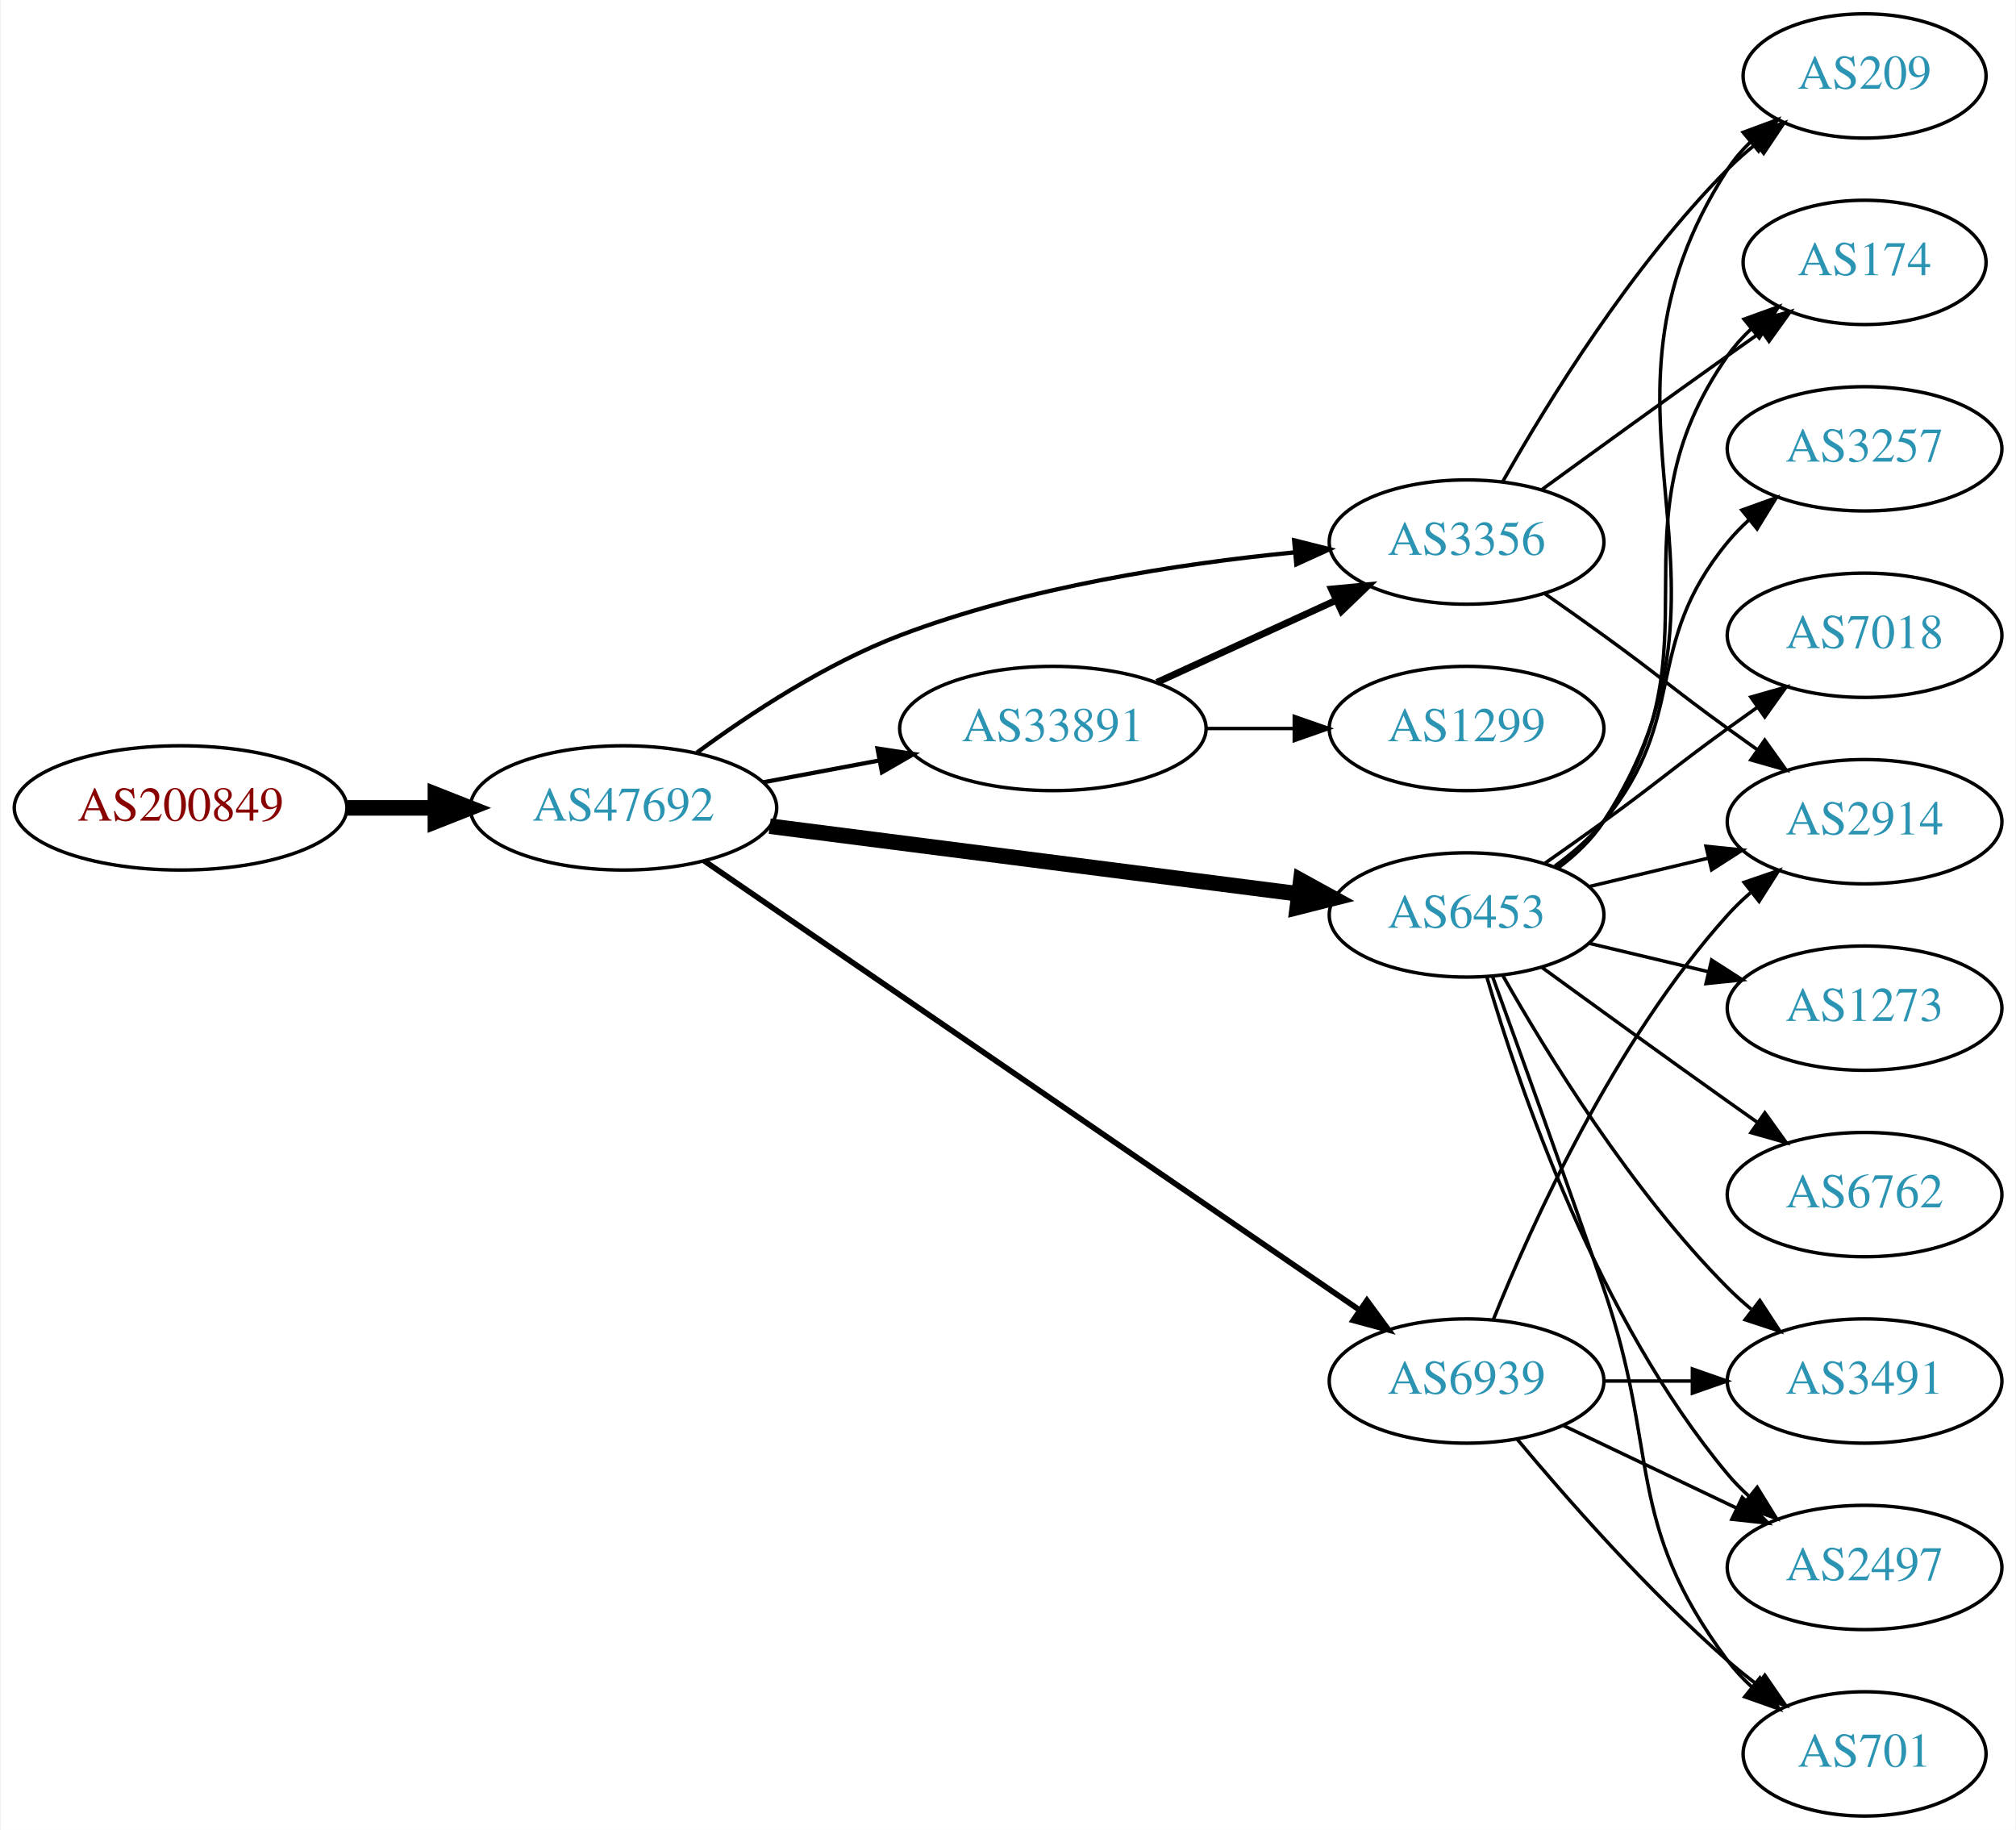
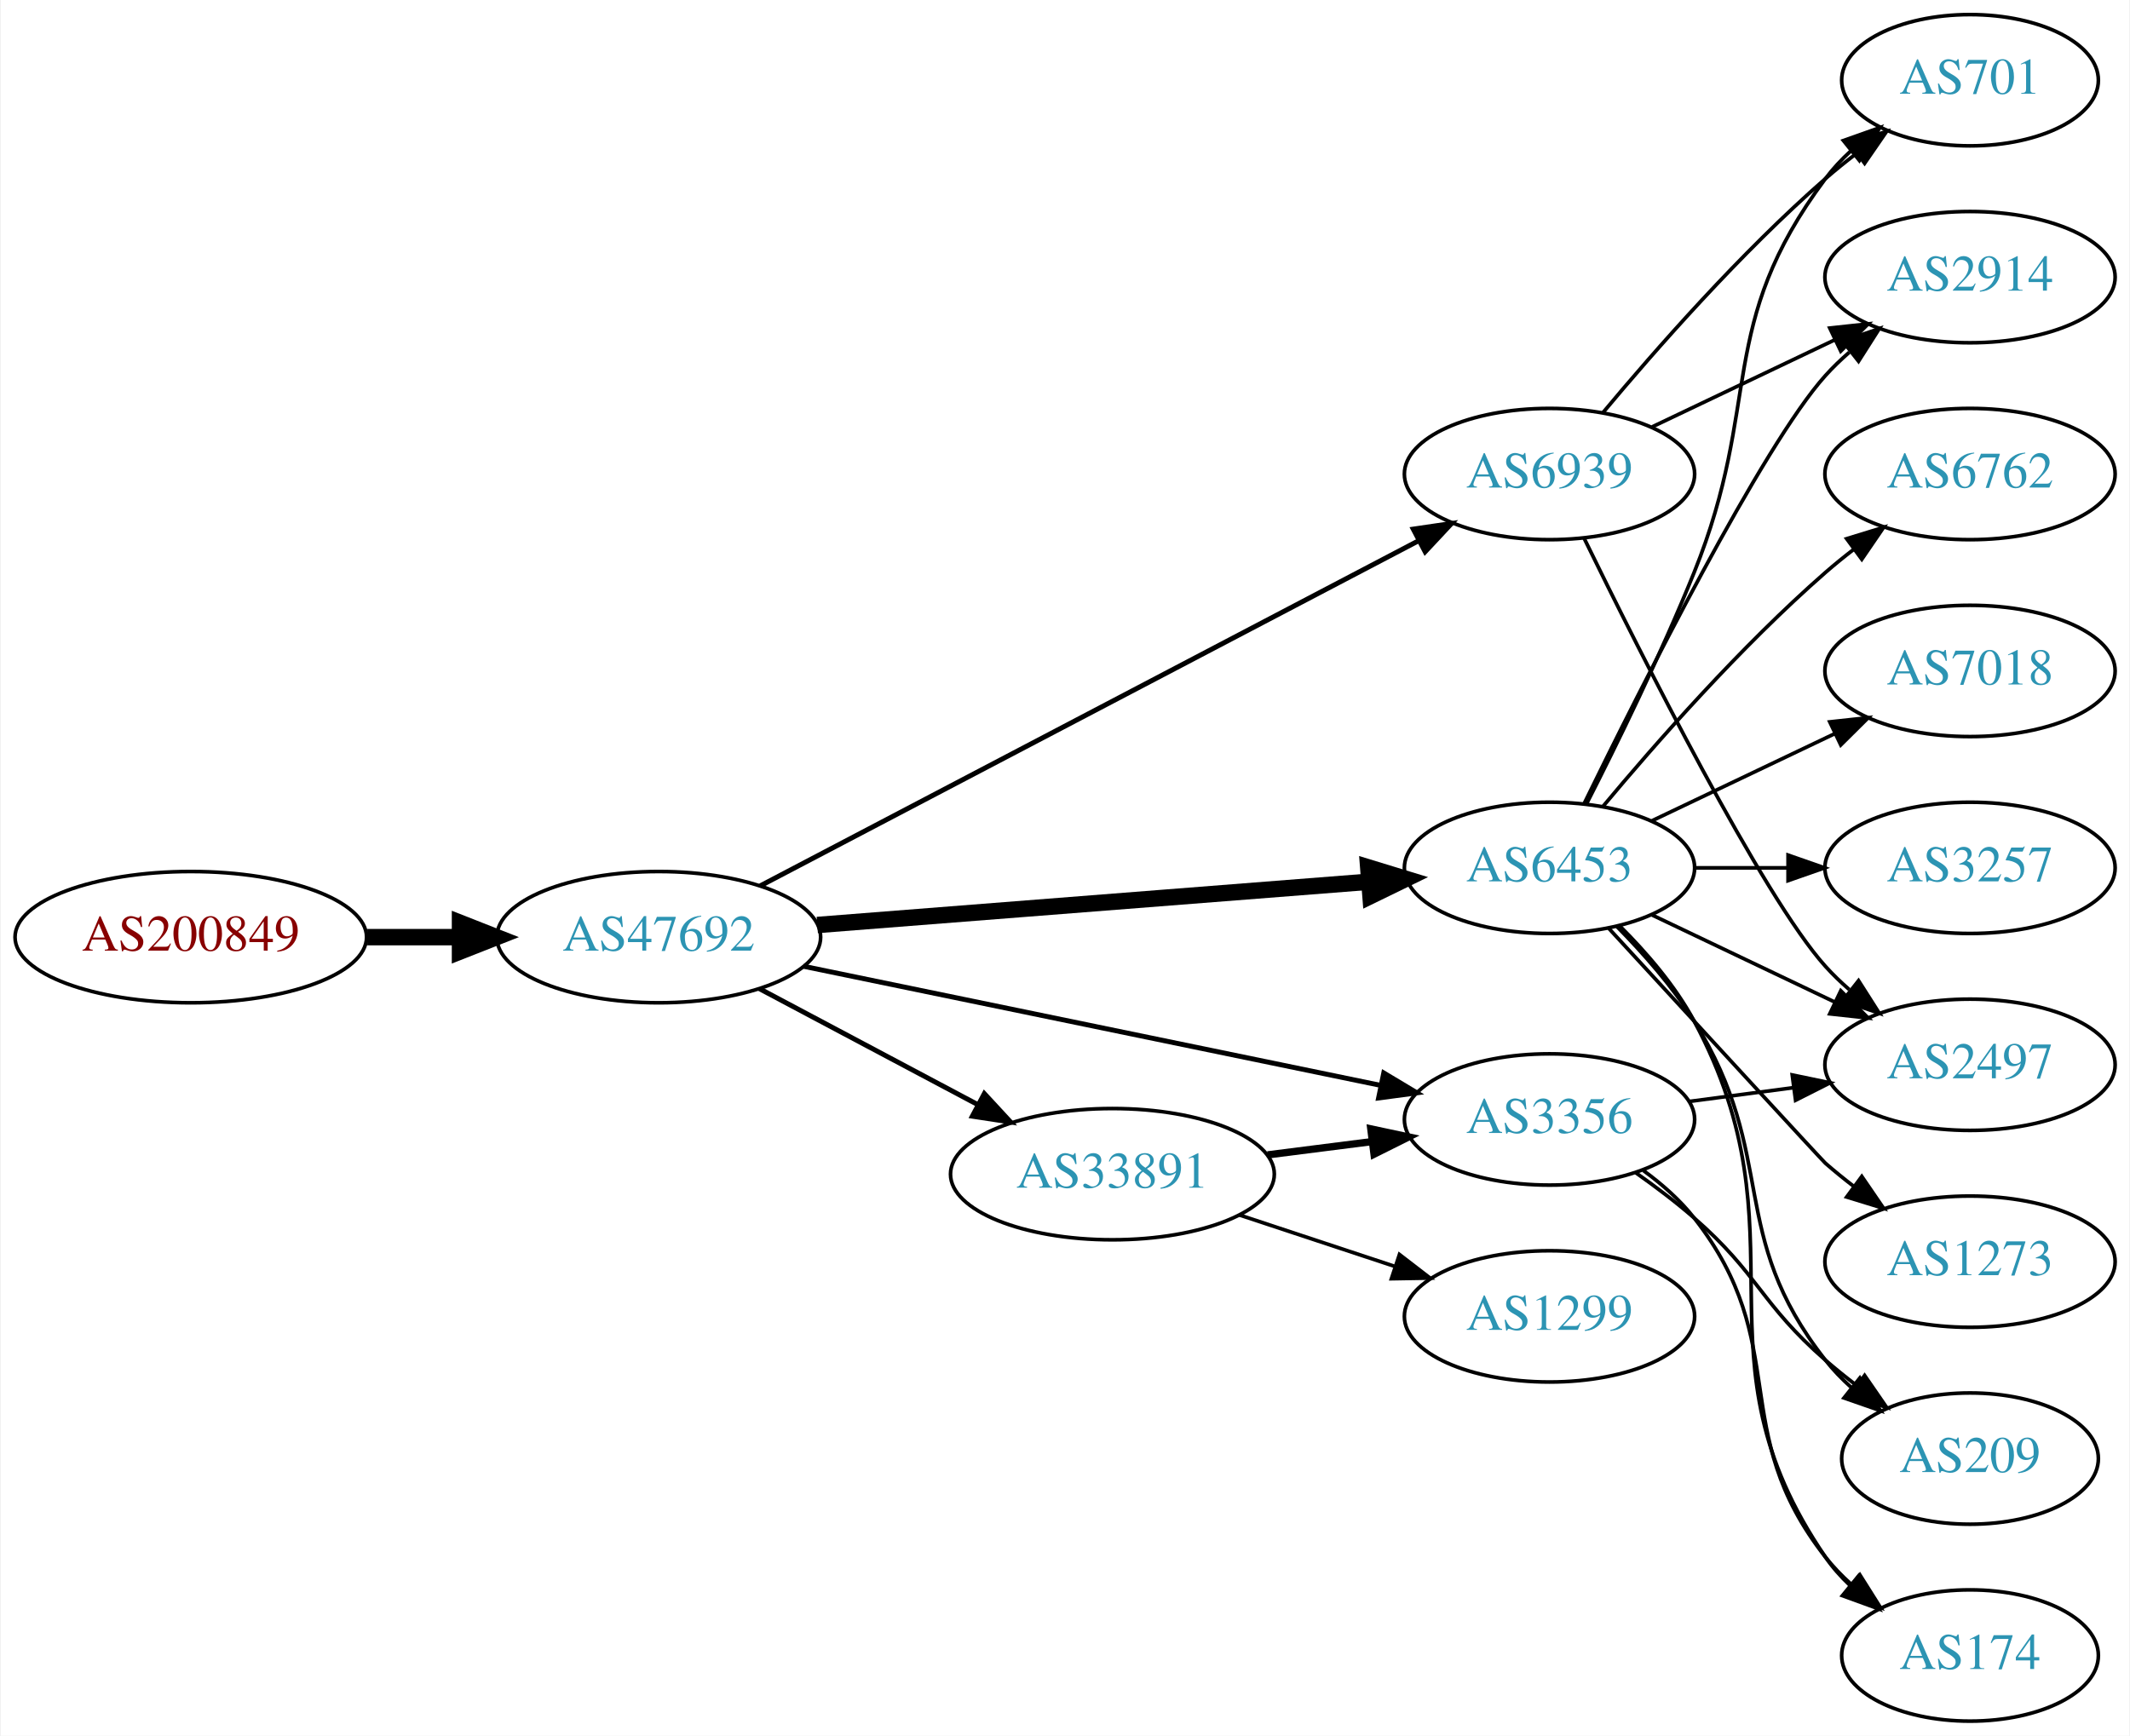
- <svg xmlns="http://www.w3.org/2000/svg" xmlns:xlink="http://www.w3.org/1999/xlink" width="584pt" height="530pt" viewBox="0.00 0.00 583.56 530.00">
-   <g id="graph0" class="graph" transform="scale(1 1) rotate(0) translate(4 526)">
-     <polygon fill="white" stroke="none" points="-4,4 -4,-526 579.562,-526 579.562,4 -4,4" />
+ <svg xmlns="http://www.w3.org/2000/svg" xmlns:xlink="http://www.w3.org/1999/xlink" width="584pt" height="476pt" viewBox="0.00 0.00 583.56 476.00">
+   <g id="graph0" class="graph" transform="scale(1 1) rotate(0) translate(4 472)">
+     <polygon fill="white" stroke="none" points="-4,4 -4,-472 579.562,-472 579.562,4 -4,4" />
    <g id="node1" class="node">
      <g id="a_node1">
        <a xlink:href="/asn/200849" xlink:title="AS200849 ~ fassma_net-AS [AT]">
-           <ellipse fill="#ffffff" stroke="black" cx="48.096" cy="-292" rx="48.192" ry="18" />
-           <text text-anchor="middle" x="48.096" y="-288.3" font-family="Times,serif" font-size="14.00" fill="#880000">AS200849</text>
+           <ellipse fill="#ffffff" stroke="black" cx="48.096" cy="-215" rx="48.192" ry="18" />
+           <text text-anchor="middle" x="48.096" y="-211.3" font-family="Times,serif" font-size="14.00" fill="#880000">AS200849</text>
        </a>
      </g>
    </g>
    <g id="node2" class="node">
      <g id="a_node2">
        <a xlink:href="/asn/47692" xlink:title="AS47692 ~ Nessus GmbH [AT]">
-           <ellipse fill="#ffffff" stroke="black" cx="176.388" cy="-292" rx="44.393" ry="18" />
-           <text text-anchor="middle" x="176.388" y="-288.3" font-family="Times,serif" font-size="14.00" fill="#2c94b3">AS47692</text>
+           <ellipse fill="#ffffff" stroke="black" cx="176.388" cy="-215" rx="44.393" ry="18" />
+           <text text-anchor="middle" x="176.388" y="-211.3" font-family="Times,serif" font-size="14.00" fill="#2c94b3">AS47692</text>
        </a>
      </g>
    </g>
    <g id="edge1" class="edge">
-       <path fill="none" stroke="black" stroke-width="4.5" d="M96.481,-292C104.742,-292 113.386,-292 121.799,-292" />
-       <polygon fill="black" stroke="black" stroke-width="4.5" points="121.904,-295.938 131.904,-292 121.904,-288.063 121.904,-295.938" />
+       <path fill="none" stroke="black" stroke-width="4.5" d="M96.481,-215C104.742,-215 113.386,-215 121.799,-215" />
+       <polygon fill="black" stroke="black" stroke-width="4.5" points="121.904,-218.938 131.904,-215 121.904,-211.063 121.904,-218.938" />
    </g>
    <g id="node3" class="node">
      <g id="a_node3">
-         <a xlink:href="/asn/33891" xlink:title="AS33891 ~ CORE-BACKBONE GMBH GLOBAL NETWORK [DE]">
-           <ellipse fill="#ffffff" stroke="black" cx="300.78" cy="-315" rx="44.393" ry="18" />
-           <text text-anchor="middle" x="300.78" y="-311.3" font-family="Times,serif" font-size="14.00" fill="#2c94b3">AS33891</text>
+         <a xlink:href="/asn/6453" xlink:title="AS6453 ~ TATA COMMUNICATIONS (AMERICA) INC [US]">
+           <ellipse fill="#ffffff" stroke="black" cx="420.622" cy="-234" rx="39.794" ry="18" />
+           <text text-anchor="middle" x="420.622" y="-230.3" font-family="Times,serif" font-size="14.00" fill="#2c94b3">AS6453</text>
        </a>
      </g>
    </g>
    <g id="edge2" class="edge">
-       <path fill="none" stroke="black" stroke-width="1.227" d="M216.787,-299.404C227.487,-301.415 239.211,-303.618 250.388,-305.718" />
-       <polygon fill="black" stroke="black" stroke-width="1.227" points="249.98,-309.203 260.454,-307.61 251.273,-302.323 249.98,-309.203" />
+       <path fill="none" stroke="black" stroke-width="4.5" d="M219.859,-218.331C262.066,-221.642 326.722,-226.713 370.971,-230.184" />
+       <polygon fill="black" stroke="black" stroke-width="4.5" points="370.92,-234.13 381.198,-230.986 371.536,-226.279 370.92,-234.13" />
    </g>
    <g id="node4" class="node">
      <g id="a_node4">
-         <a xlink:href="/asn/6453" xlink:title="AS6453 ~ TATA COMMUNICATIONS (AMERICA) INC [US]">
-           <ellipse fill="#ffffff" stroke="black" cx="420.622" cy="-261" rx="39.794" ry="18" />
-           <text text-anchor="middle" x="420.622" y="-257.3" font-family="Times,serif" font-size="14.00" fill="#2c94b3">AS6453</text>
+         <a xlink:href="/asn/6939" xlink:title="AS6939 ~ Hurricane Electric LLC [US]">
+           <ellipse fill="#ffffff" stroke="black" cx="420.622" cy="-342" rx="39.794" ry="18" />
+           <text text-anchor="middle" x="420.622" y="-338.3" font-family="Times,serif" font-size="14.00" fill="#2c94b3">AS6939</text>
        </a>
      </g>
    </g>
    <g id="edge3" class="edge">
-       <path fill="none" stroke="black" stroke-width="4.5" d="M218.754,-286.706C261.252,-281.267 327.331,-272.811 371.986,-267.096" />
-       <polygon fill="black" stroke="black" stroke-width="4.5" points="372.591,-270.989 382.01,-265.813 371.591,-263.177 372.591,-270.989" />
+       <path fill="none" stroke="black" stroke-width="1.35" d="M204.236,-229.076C248.327,-252.192 336.035,-298.176 384.828,-323.758" />
+       <polygon fill="black" stroke="black" stroke-width="1.35" points="383.273,-326.894 393.755,-328.438 386.523,-320.695 383.273,-326.894" />
    </g>
    <g id="node5" class="node">
      <g id="a_node5">
-         <a xlink:href="/asn/3356" xlink:title="AS3356 ~ Level 3 Parent, LLC [US]">
-           <ellipse fill="#ffffff" stroke="black" cx="420.622" cy="-369" rx="39.794" ry="18" />
-           <text text-anchor="middle" x="420.622" y="-365.3" font-family="Times,serif" font-size="14.00" fill="#2c94b3">AS3356</text>
+         <a xlink:href="/asn/33891" xlink:title="AS33891 ~ CORE-BACKBONE GMBH GLOBAL NETWORK [DE]">
+           <ellipse fill="#ffffff" stroke="black" cx="300.78" cy="-150" rx="44.393" ry="18" />
+           <text text-anchor="middle" x="300.78" y="-146.3" font-family="Times,serif" font-size="14.00" fill="#2c94b3">AS33891</text>
        </a>
      </g>
    </g>
    <g id="edge4" class="edge">
-       <path fill="none" stroke="black" stroke-width="1.227" d="M197.677,-308.029C212.997,-319.302 235.004,-333.788 256.584,-342 293.362,-355.996 337.53,-362.745 370.613,-365.995" />
-       <polygon fill="black" stroke="black" stroke-width="1.227" points="370.666,-369.514 380.942,-366.932 371.299,-362.543 370.666,-369.514" />
+       <path fill="none" stroke="black" stroke-width="1.35" d="M203.945,-200.896C221.466,-191.591 244.637,-179.285 263.805,-169.105" />
+       <polygon fill="black" stroke="black" stroke-width="1.35" points="265.661,-172.083 272.852,-164.301 262.378,-165.9 265.661,-172.083" />
    </g>
    <g id="node6" class="node">
      <g id="a_node6">
-         <a xlink:href="/asn/6939" xlink:title="AS6939 ~ Hurricane Electric LLC [US]">
-           <ellipse fill="#ffffff" stroke="black" cx="420.622" cy="-126" rx="39.794" ry="18" />
-           <text text-anchor="middle" x="420.622" y="-122.3" font-family="Times,serif" font-size="14.00" fill="#2c94b3">AS6939</text>
+         <a xlink:href="/asn/3356" xlink:title="AS3356 ~ Level 3 Parent, LLC [US]">
+           <ellipse fill="#ffffff" stroke="black" cx="420.622" cy="-165" rx="39.794" ry="18" />
+           <text text-anchor="middle" x="420.622" y="-161.3" font-family="Times,serif" font-size="14.00" fill="#2c94b3">AS3356</text>
        </a>
      </g>
    </g>
    <g id="edge5" class="edge">
-       <path fill="none" stroke="black" stroke-width="1.636" d="M199.742,-276.681C243.496,-246.697 340.457,-180.251 389.689,-146.513" />
-       <polygon fill="black" stroke="black" stroke-width="1.636" points="391.749,-149.344 398.019,-140.804 387.792,-143.57 391.749,-149.344" />
-     </g>
-     <g id="edge7" class="edge">
-       <path fill="none" stroke="black" stroke-width="2" d="M330.909,-328.348C346.521,-335.502 365.918,-344.391 382.59,-352.03" />
-       <polygon fill="black" stroke="black" stroke-width="2" points="381.493,-355.378 392.042,-356.362 384.409,-349.014 381.493,-355.378" />
+       <path fill="none" stroke="black" stroke-width="1.35" d="M216.038,-207.022C259.129,-198.128 328.742,-183.759 374.347,-174.345" />
+       <polygon fill="black" stroke="black" stroke-width="1.35" points="375.175,-177.748 384.261,-172.299 373.76,-170.893 375.175,-177.748" />
    </g>
    <g id="node7" class="node">
      <g id="a_node7">
-         <a xlink:href="/asn/1299" xlink:title="AS1299 ~ Telia Carrier [EU]">
-           <ellipse fill="#ffffff" stroke="black" cx="420.622" cy="-315" rx="39.794" ry="18" />
-           <text text-anchor="middle" x="420.622" y="-311.3" font-family="Times,serif" font-size="14.00" fill="#2c94b3">AS1299</text>
+         <a xlink:href="/asn/2497" xlink:title="AS2497 ~ Internet Initiative Japan Inc. [JP]">
+           <ellipse fill="#ffffff" stroke="black" cx="535.915" cy="-180" rx="39.794" ry="18" />
+           <text text-anchor="middle" x="535.915" y="-176.3" font-family="Times,serif" font-size="14.00" fill="#2c94b3">AS2497</text>
        </a>
      </g>
    </g>
    <g id="edge6" class="edge">
-       <path fill="none" stroke="black" d="M344.991,-315C353.303,-315 362.066,-315 370.548,-315" />
-       <polygon fill="black" stroke="black" points="370.707,-318.5 380.707,-315 370.707,-311.5 370.707,-318.5" />
+       <path fill="none" stroke="black" d="M448.759,-221.066C463.753,-213.919 482.574,-204.948 498.797,-197.215" />
+       <polygon fill="black" stroke="black" points="500.479,-200.291 508,-192.829 497.467,-193.972 500.479,-200.291" />
    </g>
    <g id="node8" class="node">
      <g id="a_node8">
-         <a xlink:href="/asn/2497" xlink:title="AS2497 ~ Internet Initiative Japan Inc. [JP]">
-           <ellipse fill="#ffffff" stroke="black" cx="535.915" cy="-72" rx="39.794" ry="18" />
-           <text text-anchor="middle" x="535.915" y="-68.3" font-family="Times,serif" font-size="14.00" fill="#2c94b3">AS2497</text>
-         </a>
-       </g>
-     </g>
-     <g id="edge8" class="edge">
-       <path fill="none" stroke="black" d="M426.496,-242.998C435.81,-211.156 458.627,-144.019 496.269,-99 498.139,-96.763 500.237,-94.626 502.464,-92.604" />
-       <polygon fill="black" stroke="black" points="504.81,-95.207 510.383,-86.196 500.407,-89.766 504.81,-95.207" />
+         <a xlink:href="/asn/2914" xlink:title="AS2914 ~ NTT America, Inc. [US]">
+           <ellipse fill="#ffffff" stroke="black" cx="535.915" cy="-396" rx="39.794" ry="18" />
+           <text text-anchor="middle" x="535.915" y="-392.3" font-family="Times,serif" font-size="14.00" fill="#2c94b3">AS2914</text>
+         </a>
+       </g>
+     </g>
+     <g id="edge7" class="edge">
+       <path fill="none" stroke="black" d="M430.06,-251.511C445.678,-283.509 479.065,-349.893 496.269,-369 498.271,-371.224 500.49,-373.363 502.822,-375.397" />
+       <polygon fill="black" stroke="black" points="501.021,-378.433 511.041,-381.873 505.353,-372.935 501.021,-378.433" />
    </g>
    <g id="node9" class="node">
      <g id="a_node9">
-         <a xlink:href="/asn/2914" xlink:title="AS2914 ~ NTT America, Inc. [US]">
-           <ellipse fill="#ffffff" stroke="black" cx="535.915" cy="-288" rx="39.794" ry="18" />
-           <text text-anchor="middle" x="535.915" y="-284.3" font-family="Times,serif" font-size="14.00" fill="#2c94b3">AS2914</text>
-         </a>
-       </g>
-     </g>
-     <g id="edge9" class="edge">
-       <path fill="none" stroke="black" d="M456.229,-269.248C467.101,-271.838 479.255,-274.735 490.698,-277.462" />
-       <polygon fill="black" stroke="black" points="489.981,-280.889 500.52,-279.803 491.604,-274.08 489.981,-280.889" />
+         <a xlink:href="/asn/3257" xlink:title="AS3257 ~ GTT [DE]">
+           <ellipse fill="#ffffff" stroke="black" cx="535.915" cy="-234" rx="39.794" ry="18" />
+           <text text-anchor="middle" x="535.915" y="-230.3" font-family="Times,serif" font-size="14.00" fill="#2c94b3">AS3257</text>
+         </a>
+       </g>
+     </g>
+     <g id="edge8" class="edge">
+       <path fill="none" stroke="black" d="M460.294,-234C468.497,-234 477.261,-234 485.794,-234" />
+       <polygon fill="black" stroke="black" points="486.033,-237.5 496.033,-234 486.033,-230.5 486.033,-237.5" />
    </g>
    <g id="node10" class="node">
      <g id="a_node10">
-         <a xlink:href="/asn/3257" xlink:title="AS3257 ~ GTT [DE]">
-           <ellipse fill="#ffffff" stroke="black" cx="535.915" cy="-396" rx="39.794" ry="18" />
-           <text text-anchor="middle" x="535.915" y="-392.3" font-family="Times,serif" font-size="14.00" fill="#2c94b3">AS3257</text>
-         </a>
-       </g>
-     </g>
-     <g id="edge10" class="edge">
-       <path fill="none" stroke="black" d="M446.203,-275.156C451.297,-278.872 456.311,-283.201 460.269,-288 485.333,-318.394 471.204,-338.606 496.269,-369 498.124,-371.25 500.211,-373.396 502.43,-375.424" />
-       <polygon fill="black" stroke="black" points="500.365,-378.256 510.334,-381.844 504.778,-372.823 500.365,-378.256" />
+         <a xlink:href="/asn/174" xlink:title="AS174 ~ Cogent Communications [US]">
+           <ellipse fill="#ffffff" stroke="black" cx="535.915" cy="-18" rx="35.194" ry="18" />
+           <text text-anchor="middle" x="535.915" y="-14.3" font-family="Times,serif" font-size="14.00" fill="#2c94b3">AS174</text>
+         </a>
+       </g>
+     </g>
+     <g id="edge9" class="edge">
+       <path fill="none" stroke="black" d="M439.97,-217.974C447.26,-210.712 455.12,-201.607 460.269,-192 492.044,-132.714 458.257,-100.493 496.269,-45 498.165,-42.231 500.445,-39.657 502.938,-37.286" />
+       <polygon fill="black" stroke="black" points="505.355,-39.83 510.88,-30.79 500.924,-34.412 505.355,-39.83" />
    </g>
    <g id="node11" class="node">
      <g id="a_node11">
-         <a xlink:href="/asn/174" xlink:title="AS174 ~ Cogent Communications [US]">
+         <a xlink:href="/asn/701" xlink:title="AS701 ~ UUNET [US]">
          <ellipse fill="#ffffff" stroke="black" cx="535.915" cy="-450" rx="35.194" ry="18" />
-           <text text-anchor="middle" x="535.915" y="-446.3" font-family="Times,serif" font-size="14.00" fill="#2c94b3">AS174</text>
-         </a>
-       </g>
-     </g>
-     <g id="edge11" class="edge">
-       <path fill="none" stroke="black" d="M446.782,-274.716C451.846,-278.455 456.701,-282.904 460.269,-288 495.882,-338.869 460.655,-372.131 496.269,-423 498.193,-425.749 500.493,-428.31 502.997,-430.673" />
-       <polygon fill="black" stroke="black" points="500.994,-433.555 510.959,-437.156 505.414,-428.127 500.994,-433.555" />
+           <text text-anchor="middle" x="535.915" y="-446.3" font-family="Times,serif" font-size="14.00" fill="#2c94b3">AS701</text>
+         </a>
+       </g>
+     </g>
+     <g id="edge10" class="edge">
+       <path fill="none" stroke="black" d="M430.703,-251.417C438.972,-267.634 451.233,-292.603 460.269,-315 479.199,-361.922 465.997,-382.458 496.269,-423 498.276,-425.689 500.632,-428.209 503.173,-430.546" />
+       <polygon fill="black" stroke="black" points="501.202,-433.452 511.189,-436.989 505.588,-427.996 501.202,-433.452" />
    </g>
    <g id="node12" class="node">
      <g id="a_node12">
-         <a xlink:href="/asn/7018" xlink:title="AS7018 ~ AT&amp;T Services, Inc. [US]">
-           <ellipse fill="#ffffff" stroke="black" cx="535.915" cy="-342" rx="39.794" ry="18" />
-           <text text-anchor="middle" x="535.915" y="-338.3" font-family="Times,serif" font-size="14.00" fill="#2c94b3">AS7018</text>
-         </a>
-       </g>
-     </g>
-     <g id="edge12" class="edge">
-       <path fill="none" stroke="black" d="M443.379,-276.009C448.914,-279.879 454.833,-284.064 460.269,-288 476.469,-299.729 480.069,-303.271 496.269,-315 499.072,-317.029 502.003,-319.125 504.944,-321.21" />
-       <polygon fill="black" stroke="black" points="502.966,-324.097 513.158,-326.991 506.995,-318.373 502.966,-324.097" />
+         <a xlink:href="/asn/1273" xlink:title="AS1273 ~ Vodafone Group PLC [EU]">
+           <ellipse fill="#ffffff" stroke="black" cx="535.915" cy="-126" rx="39.794" ry="18" />
+           <text text-anchor="middle" x="535.915" y="-122.3" font-family="Times,serif" font-size="14.00" fill="#2c94b3">AS1273</text>
+         </a>
+       </g>
+     </g>
+     <g id="edge11" class="edge">
+       <path fill="none" stroke="black" d="M436.879,-217.4C458.476,-193.908 495.454,-153.712 496.269,-153 498.734,-150.846 501.373,-148.706 504.07,-146.628" />
+       <polygon fill="black" stroke="black" points="506.244,-149.375 512.225,-140.63 502.095,-143.736 506.244,-149.375" />
    </g>
    <g id="node13" class="node">
      <g id="a_node13">
-         <a xlink:href="/asn/209" xlink:title="AS209 ~ CenturyLink Communications, LLC [US]">
-           <ellipse fill="#ffffff" stroke="black" cx="535.915" cy="-504" rx="35.194" ry="18" />
-           <text text-anchor="middle" x="535.915" y="-500.3" font-family="Times,serif" font-size="14.00" fill="#2c94b3">AS209</text>
-         </a>
-       </g>
-     </g>
-     <g id="edge13" class="edge">
-       <path fill="none" stroke="black" d="M447.059,-274.53C452.108,-278.278 456.888,-282.779 460.269,-288 506.744,-359.778 449.794,-405.222 496.269,-477 498.093,-479.817 500.324,-482.424 502.784,-484.816" />
-       <polygon fill="black" stroke="black" points="500.742,-487.669 510.679,-491.344 505.203,-482.274 500.742,-487.669" />
+         <a xlink:href="/asn/6762" xlink:title="AS6762 ~ TELECOM ITALIA SPARKLE S.p.A. [IT]">
+           <ellipse fill="#ffffff" stroke="black" cx="535.915" cy="-342" rx="39.794" ry="18" />
+           <text text-anchor="middle" x="535.915" y="-338.3" font-family="Times,serif" font-size="14.00" fill="#2c94b3">AS6762</text>
+         </a>
+       </g>
+     </g>
+     <g id="edge12" class="edge">
+       <path fill="none" stroke="black" d="M435.252,-250.817C449.535,-267.929 473.081,-294.745 496.269,-315 498.734,-317.154 501.373,-319.294 504.07,-321.372" />
+       <polygon fill="black" stroke="black" points="502.095,-324.264 512.225,-327.37 506.244,-318.625 502.095,-324.264" />
    </g>
    <g id="node14" class="node">
      <g id="a_node14">
-         <a xlink:href="/asn/1273" xlink:title="AS1273 ~ Vodafone Group PLC [EU]">
-           <ellipse fill="#ffffff" stroke="black" cx="535.915" cy="-234" rx="39.794" ry="18" />
-           <text text-anchor="middle" x="535.915" y="-230.3" font-family="Times,serif" font-size="14.00" fill="#2c94b3">AS1273</text>
-         </a>
-       </g>
-     </g>
-     <g id="edge14" class="edge">
-       <path fill="none" stroke="black" d="M456.229,-252.752C467.101,-250.162 479.255,-247.265 490.698,-244.538" />
-       <polygon fill="black" stroke="black" points="491.604,-247.92 500.52,-242.197 489.981,-241.111 491.604,-247.92" />
+         <a xlink:href="/asn/7018" xlink:title="AS7018 ~ AT&amp;T Services, Inc. [US]">
+           <ellipse fill="#ffffff" stroke="black" cx="535.915" cy="-288" rx="39.794" ry="18" />
+           <text text-anchor="middle" x="535.915" y="-284.3" font-family="Times,serif" font-size="14.00" fill="#2c94b3">AS7018</text>
+         </a>
+       </g>
+     </g>
+     <g id="edge13" class="edge">
+       <path fill="none" stroke="black" d="M448.759,-246.934C463.753,-254.081 482.574,-263.052 498.797,-270.785" />
+       <polygon fill="black" stroke="black" points="497.467,-274.028 508,-275.171 500.479,-267.709 497.467,-274.028" />
    </g>
    <g id="node15" class="node">
      <g id="a_node15">
-         <a xlink:href="/asn/701" xlink:title="AS701 ~ UUNET [US]">
-           <ellipse fill="#ffffff" stroke="black" cx="535.915" cy="-18" rx="35.194" ry="18" />
-           <text text-anchor="middle" x="535.915" y="-14.3" font-family="Times,serif" font-size="14.00" fill="#2c94b3">AS701</text>
-         </a>
-       </g>
+         <a xlink:href="/asn/209" xlink:title="AS209 ~ CenturyLink Communications, LLC [US]">
+           <ellipse fill="#ffffff" stroke="black" cx="535.915" cy="-72" rx="35.194" ry="18" />
+           <text text-anchor="middle" x="535.915" y="-68.3" font-family="Times,serif" font-size="14.00" fill="#2c94b3">AS209</text>
+         </a>
+       </g>
+     </g>
+     <g id="edge14" class="edge">
+       <path fill="none" stroke="black" d="M438.985,-218.027C446.276,-210.64 454.406,-201.423 460.269,-192 483.684,-154.368 468.914,-133.873 496.269,-99 498.34,-96.36 500.739,-93.873 503.308,-91.557" />
+       <polygon fill="black" stroke="black" points="505.719,-94.111 511.365,-85.145 501.361,-88.633 505.719,-94.111" />
    </g>
    <g id="edge15" class="edge">
-       <path fill="none" stroke="black" d="M428.17,-243.079C435.956,-221.688 449.277,-184.81 460.269,-153 476.793,-105.178 465.997,-85.542 496.269,-45 498.276,-42.311 500.632,-39.791 503.173,-37.455" />
-       <polygon fill="black" stroke="black" points="505.588,-40.004 511.189,-31.011 501.202,-34.548 505.588,-40.004" />
+       <path fill="none" stroke="black" d="M430.06,-324.489C445.678,-292.491 479.065,-226.107 496.269,-207 498.271,-204.776 500.49,-202.637 502.822,-200.603" />
+       <polygon fill="black" stroke="black" points="505.353,-203.065 511.041,-194.127 501.021,-197.567 505.353,-203.065" />
+     </g>
+     <g id="edge16" class="edge">
+       <path fill="none" stroke="black" d="M448.759,-354.934C463.753,-362.081 482.574,-371.052 498.797,-378.785" />
+       <polygon fill="black" stroke="black" points="497.467,-382.028 508,-383.171 500.479,-375.709 497.467,-382.028" />
+     </g>
+     <g id="edge17" class="edge">
+       <path fill="none" stroke="black" d="M435.252,-358.817C449.535,-375.929 473.081,-402.745 496.269,-423 498.939,-425.332 501.811,-427.648 504.742,-429.886" />
+       <polygon fill="black" stroke="black" points="502.892,-432.87 513.033,-435.939 507.019,-427.216 502.892,-432.87" />
+     </g>
+     <g id="edge18" class="edge">
+       <path fill="none" stroke="black" stroke-width="2" d="M343.327,-155.288C352.573,-156.465 362.445,-157.722 371.917,-158.928" />
+       <polygon fill="black" stroke="black" stroke-width="2" points="371.626,-162.419 381.988,-160.21 372.51,-155.475 371.626,-162.419" />
    </g>
    <g id="node16" class="node">
      <g id="a_node16">
-         <a xlink:href="/asn/3491" xlink:title="AS3491 ~ PCCW Global, Inc. [US]">
-           <ellipse fill="#ffffff" stroke="black" cx="535.915" cy="-126" rx="39.794" ry="18" />
-           <text text-anchor="middle" x="535.915" y="-122.3" font-family="Times,serif" font-size="14.00" fill="#2c94b3">AS3491</text>
-         </a>
-       </g>
-     </g>
-     <g id="edge16" class="edge">
-       <path fill="none" stroke="black" d="M431.082,-243.51C443.864,-220.904 468.296,-181.114 496.269,-153 498.379,-150.879 500.676,-148.812 503.061,-146.829" />
-       <polygon fill="black" stroke="black" points="505.577,-149.31 511.376,-140.444 501.313,-143.758 505.577,-149.31" />
-     </g>
-     <g id="node17" class="node">
-       <g id="a_node17">
-         <a xlink:href="/asn/6762" xlink:title="AS6762 ~ TELECOM ITALIA SPARKLE S.p.A. [IT]">
-           <ellipse fill="#ffffff" stroke="black" cx="535.915" cy="-180" rx="39.794" ry="18" />
-           <text text-anchor="middle" x="535.915" y="-176.3" font-family="Times,serif" font-size="14.00" fill="#2c94b3">AS6762</text>
-         </a>
-       </g>
-     </g>
-     <g id="edge17" class="edge">
-       <path fill="none" stroke="black" d="M442.471,-245.778C457.404,-234.909 478.018,-219.975 496.269,-207 499.089,-204.995 502.032,-202.915 504.98,-200.841" />
-       <polygon fill="black" stroke="black" points="507.026,-203.681 513.205,-195.074 503.008,-197.95 507.026,-203.681" />
-     </g>
-     <g id="edge18" class="edge">
-       <path fill="none" stroke="black" d="M443.379,-353.991C448.914,-350.121 454.833,-345.936 460.269,-342 476.469,-330.271 480.069,-326.729 496.269,-315 499.072,-312.971 502.003,-310.875 504.944,-308.79" />
-       <polygon fill="black" stroke="black" points="506.995,-311.627 513.158,-303.009 502.966,-305.903 506.995,-311.627" />
+         <a xlink:href="/asn/1299" xlink:title="AS1299 ~ Telia Carrier [EU]">
+           <ellipse fill="#ffffff" stroke="black" cx="420.622" cy="-111" rx="39.794" ry="18" />
+           <text text-anchor="middle" x="420.622" y="-107.3" font-family="Times,serif" font-size="14.00" fill="#2c94b3">AS1299</text>
+         </a>
+       </g>
    </g>
    <g id="edge19" class="edge">
-       <path fill="none" stroke="black" d="M442.471,-384.222C457.404,-395.091 478.018,-410.025 496.269,-423 499.479,-425.282 502.848,-427.661 506.203,-430.018" />
-       <polygon fill="black" stroke="black" points="504.215,-432.899 514.413,-435.77 508.231,-427.166 504.215,-432.899" />
+       <path fill="none" stroke="black" d="M335.549,-138.824C348.793,-134.441 364.125,-129.367 378.04,-124.762" />
+       <polygon fill="black" stroke="black" points="379.478,-127.973 387.872,-121.508 377.279,-121.327 379.478,-127.973" />
+     </g>
+     <g id="edge21" class="edge">
+       <path fill="none" stroke="black" d="M459.033,-169.953C468.12,-171.156 477.958,-172.459 487.443,-173.715" />
+       <polygon fill="black" stroke="black" points="487.171,-177.209 497.544,-175.052 488.09,-170.27 487.171,-177.209" />
+     </g>
+     <g id="edge22" class="edge">
+       <path fill="none" stroke="black" d="M446.379,-150.985C451.464,-147.262 456.43,-142.894 460.269,-138 487.624,-103.127 468.914,-79.873 496.269,-45 498.34,-42.36 500.739,-39.873 503.308,-37.557" />
+       <polygon fill="black" stroke="black" points="505.719,-40.111 511.365,-31.145 501.361,-34.633 505.719,-40.111" />
    </g>
    <g id="edge20" class="edge">
-       <path fill="none" stroke="black" d="M431.082,-386.49C443.864,-409.096 468.296,-448.886 496.269,-477 498.769,-479.513 501.53,-481.949 504.391,-484.261" />
-       <polygon fill="black" stroke="black" points="502.489,-487.21 512.588,-490.413 506.691,-481.611 502.489,-487.21" />
-     </g>
-     <g id="edge21" class="edge">
-       <path fill="none" stroke="black" d="M448.759,-113.066C463.753,-105.919 482.574,-96.948 498.797,-89.215" />
-       <polygon fill="black" stroke="black" points="500.479,-92.291 508,-84.829 497.467,-85.972 500.479,-92.291" />
-     </g>
-     <g id="edge24" class="edge">
-       <path fill="none" stroke="black" d="M428.37,-143.787C439.421,-171.243 463.474,-224.578 496.269,-261 498.271,-263.224 500.49,-265.363 502.822,-267.397" />
-       <polygon fill="black" stroke="black" points="501.021,-270.433 511.041,-273.873 505.353,-264.935 501.021,-270.433" />
-     </g>
-     <g id="edge23" class="edge">
-       <path fill="none" stroke="black" d="M435.252,-109.183C449.535,-92.071 473.081,-65.255 496.269,-45 498.939,-42.668 501.811,-40.352 504.742,-38.114" />
-       <polygon fill="black" stroke="black" points="507.019,-40.784 513.033,-32.061 502.892,-35.13 507.019,-40.784" />
-     </g>
-     <g id="edge22" class="edge">
-       <path fill="none" stroke="black" d="M460.294,-126C468.497,-126 477.261,-126 485.794,-126" />
-       <polygon fill="black" stroke="black" points="486.033,-129.5 496.033,-126 486.033,-122.5 486.033,-129.5" />
+       <path fill="none" stroke="black" d="M444.31,-150.367C449.712,-146.557 455.336,-142.306 460.269,-138 478.041,-122.488 478.497,-114.512 496.269,-99 498.94,-96.669 501.813,-94.354 504.744,-92.116" />
+       <polygon fill="black" stroke="black" points="507.021,-94.787 513.035,-86.064 502.895,-89.132 507.021,-94.787" />
    </g>
  </g>
</svg>
